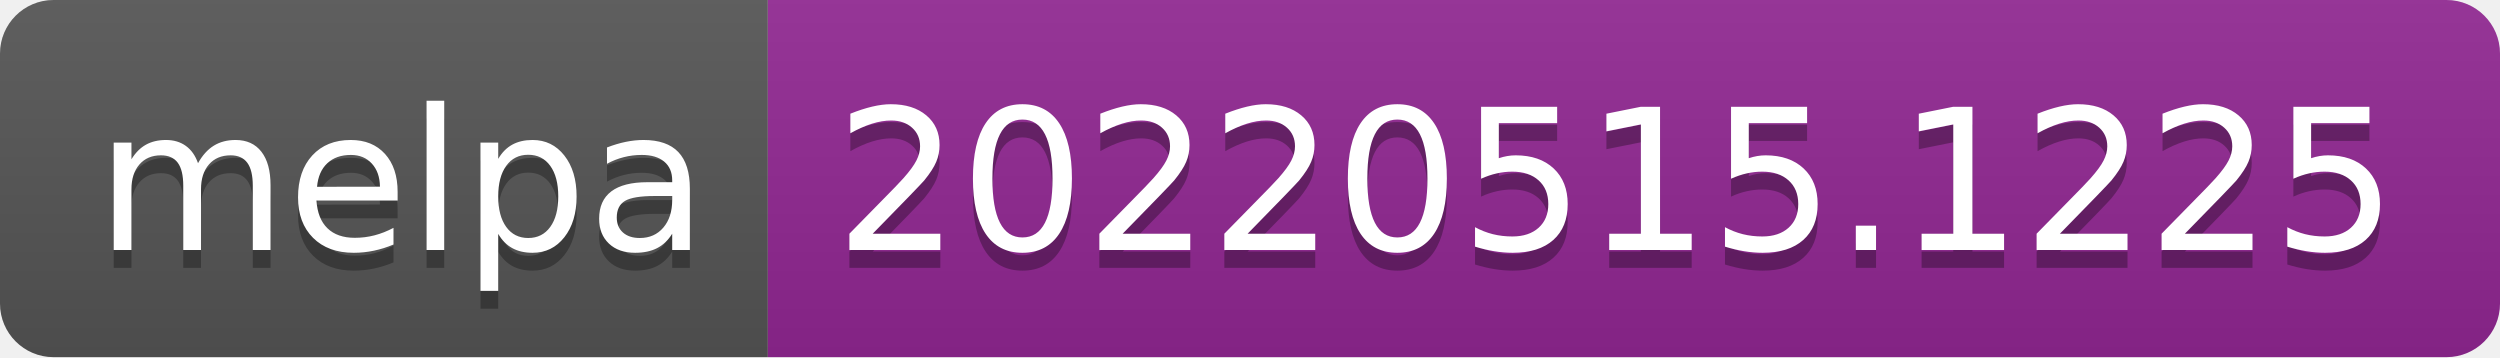
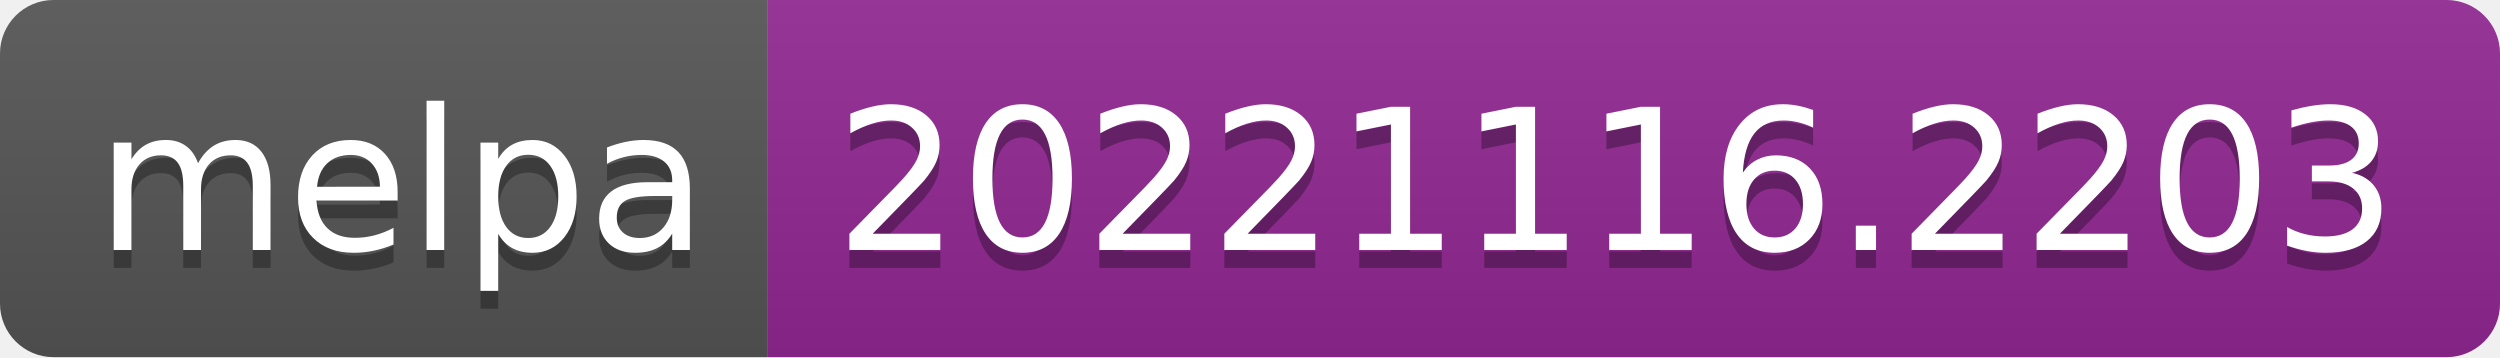
- <svg xmlns="http://www.w3.org/2000/svg" width="140" height="20" role="img" aria-label="melpa: 20220515.1225">
+ <svg xmlns="http://www.w3.org/2000/svg" width="140" height="20" role="img" aria-label="melpa: 20221116.2203">
  <linearGradient id="s" x2="0" y2="100%">
    <stop offset="0" stop-color="#bbb" stop-opacity=".1" />
    <stop offset="1" stop-opacity=".1" />
  </linearGradient>
  <clipPath id="r">
    <rect width="140" height="20" rx="3" fill="#fff" />
  </clipPath>
  <g clip-path="url(#r)">
    <rect width="43" height="20" fill="#555" />
    <rect x="43" width="97" height="20" fill="#922793" />
    <rect width="140" height="20" fill="url(#s)" />
  </g>
  <g fill="#fff" text-anchor="middle" font-family="Verdana,Geneva,DejaVu Sans,sans-serif" text-rendering="geometricPrecision" font-size="110">
    <text aria-hidden="true" x="225" y="150" fill="#010101" fill-opacity=".3" transform="scale(.1)" textLength="330">melpa</text>
    <text x="225" y="140" transform="scale(.1)" fill="#fff" textLength="330">melpa</text>
-     <text aria-hidden="true" x="905" y="150" fill="#010101" fill-opacity=".3" transform="scale(.1)" textLength="870">20220515.1225</text>
-     <text x="905" y="140" transform="scale(.1)" fill="#fff" textLength="870">20220515.1225</text>
+     <text aria-hidden="true" x="905" y="150" fill="#010101" fill-opacity=".3" transform="scale(.1)" textLength="870">20221116.2203</text>
+     <text x="905" y="140" transform="scale(.1)" fill="#fff" textLength="870">20221116.2203</text>
  </g>
</svg>
